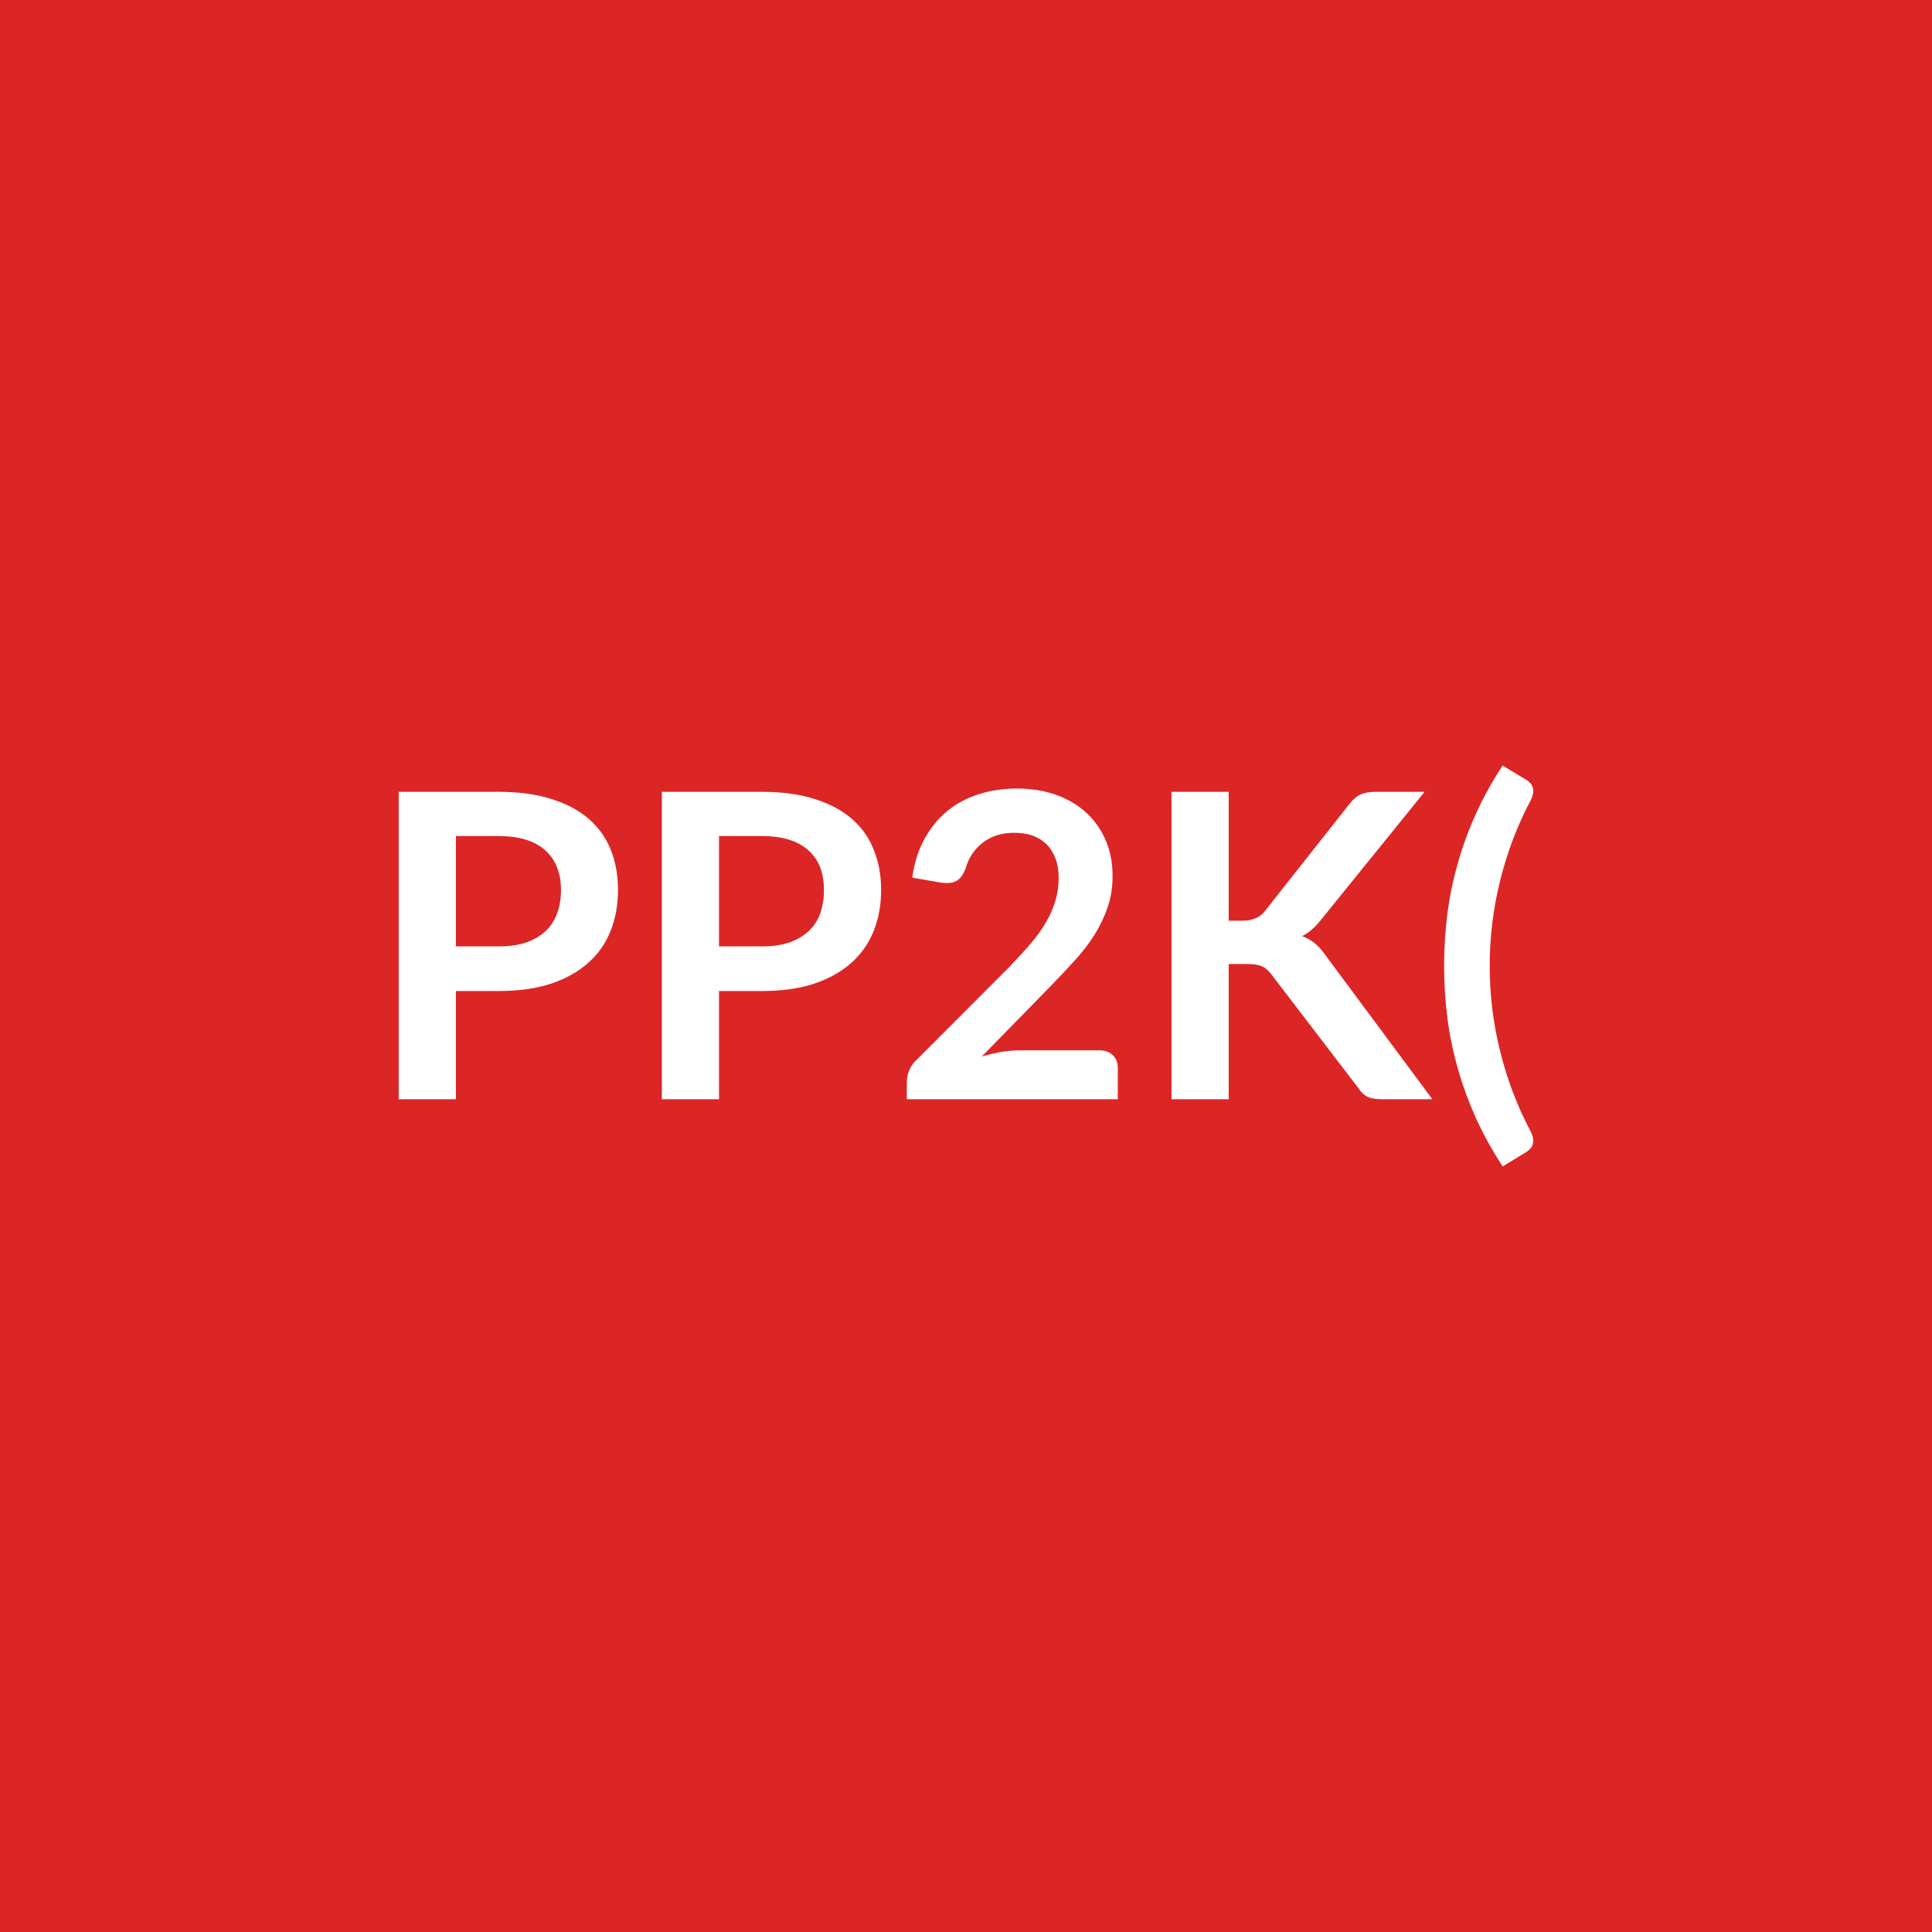
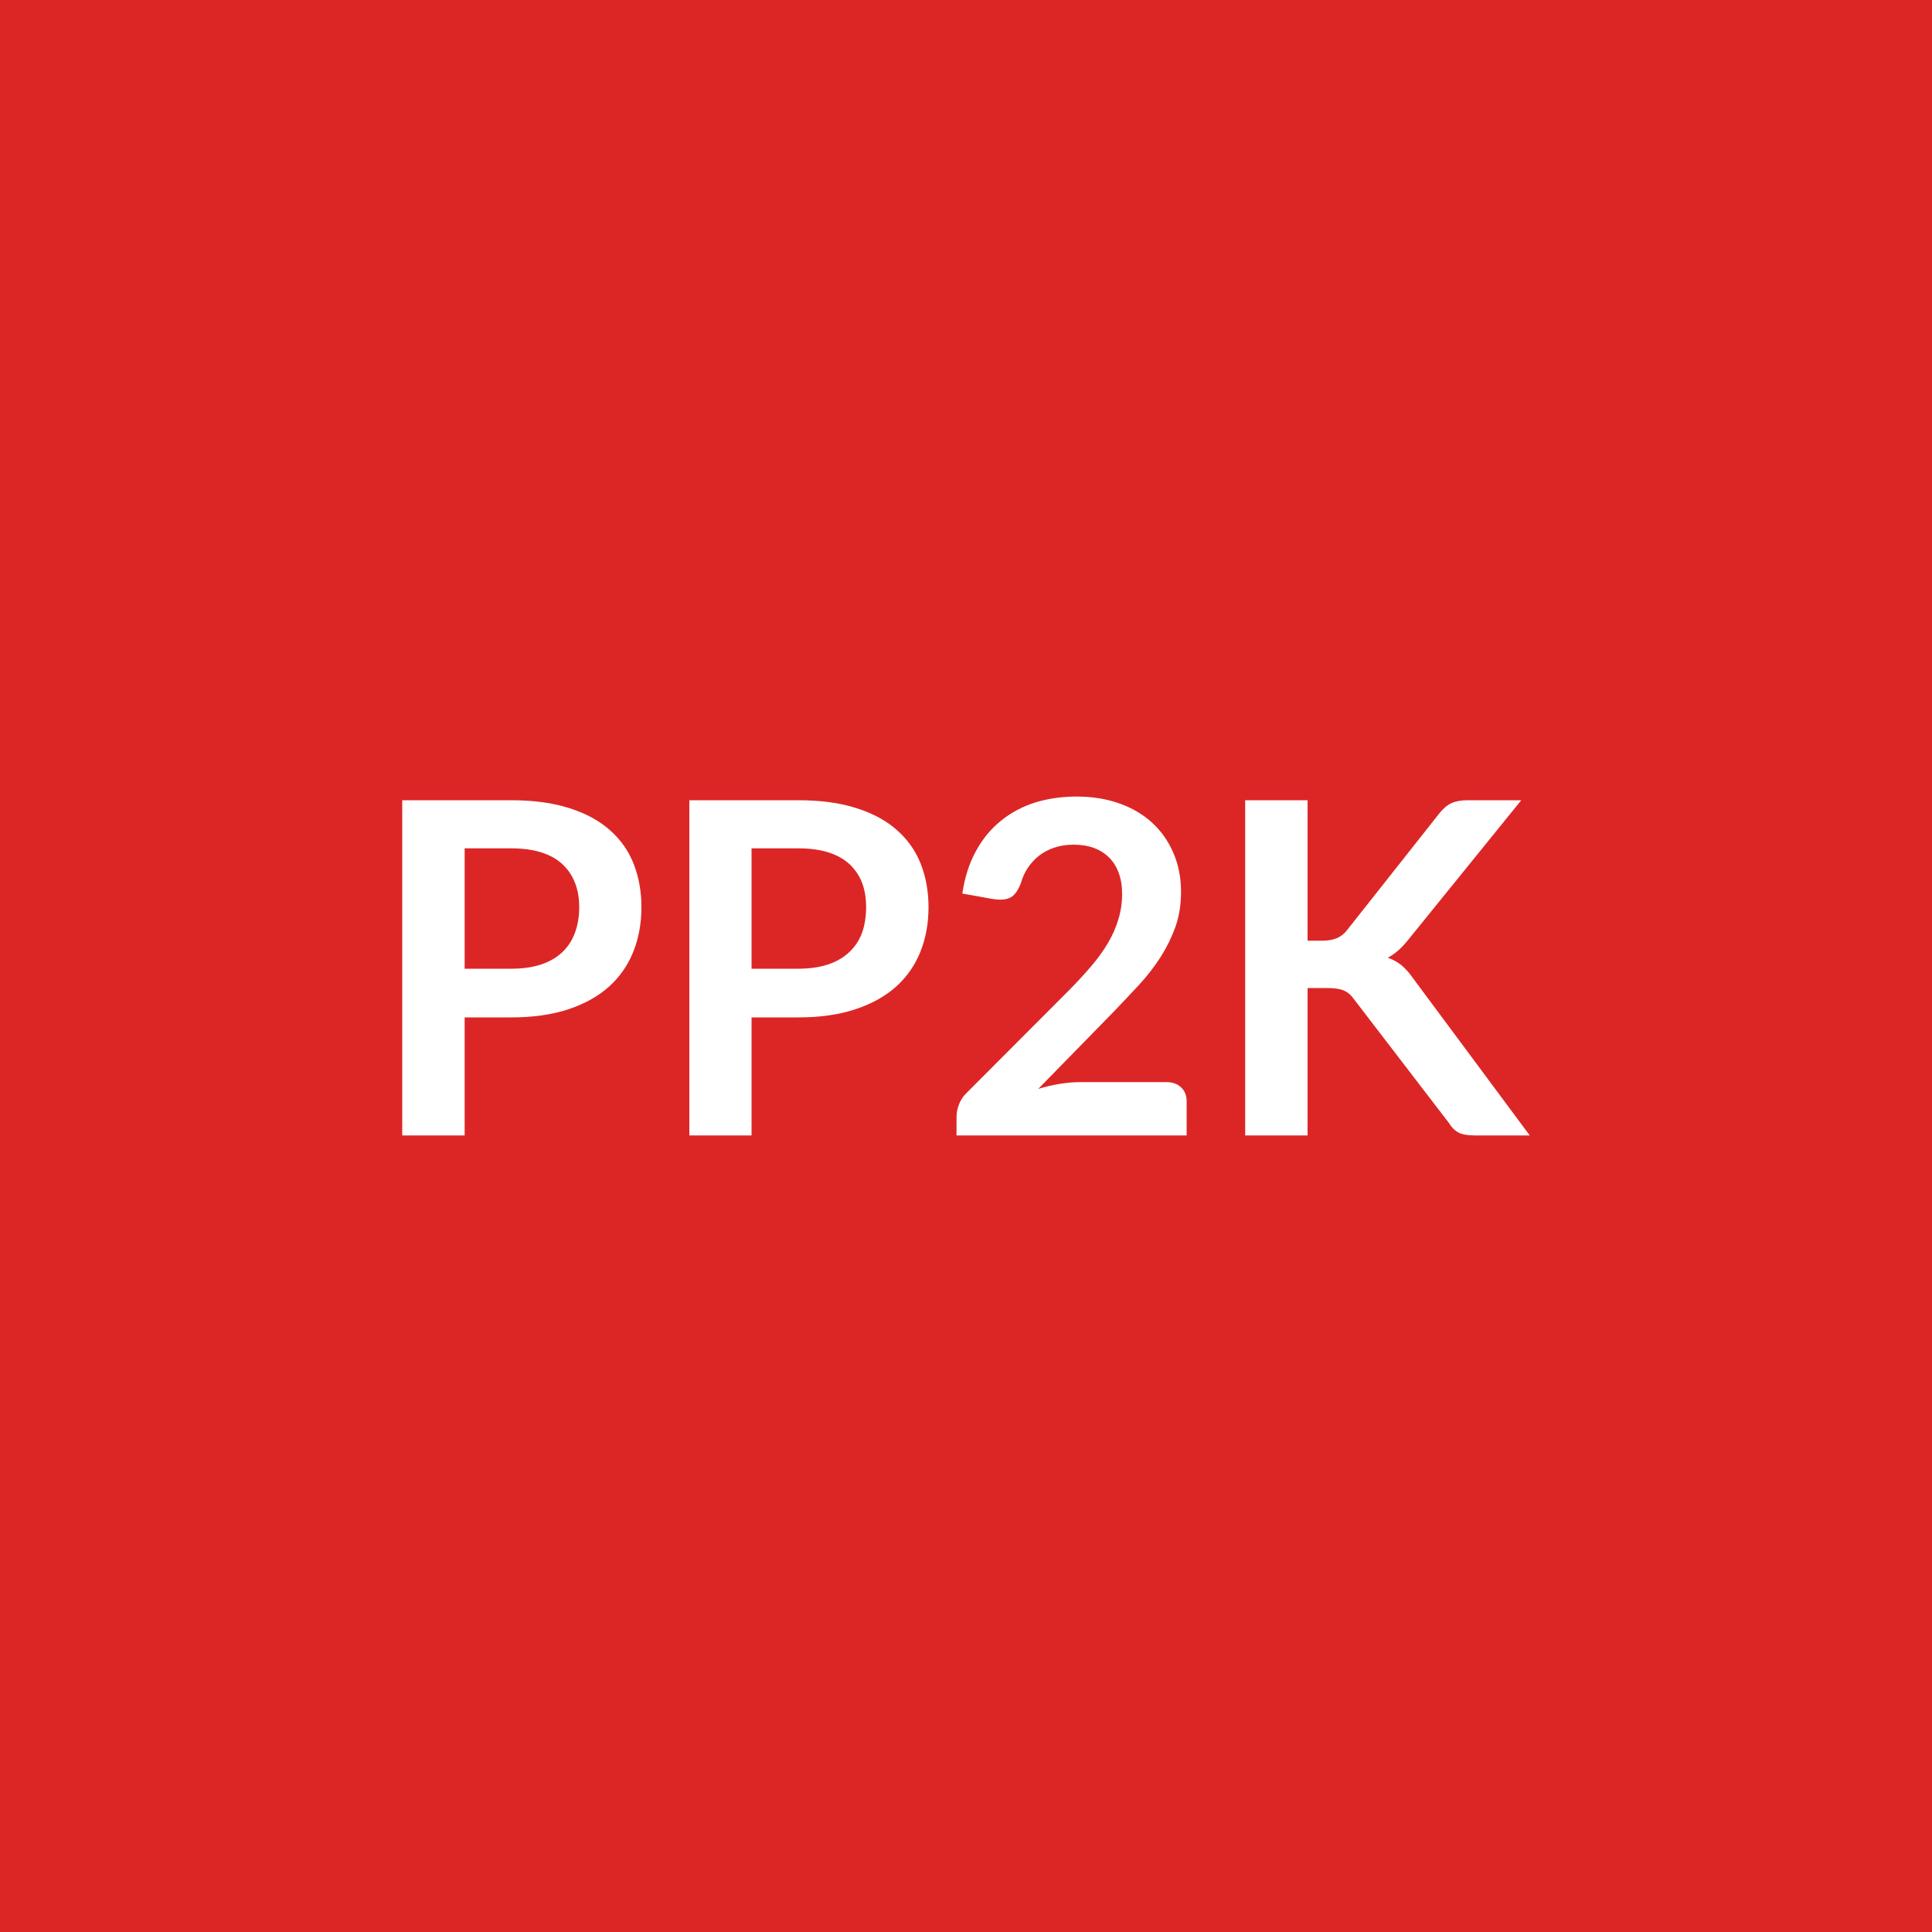
<svg xmlns="http://www.w3.org/2000/svg" width="100" height="100" viewBox="0 0 100 100">
  <rect width="100%" height="100%" fill="#dc2626" />
-   <path fill="#ffffff" d="M23.597 48.985h2.21q.82 0 1.42-.2.61-.21 1.01-.59.4-.37.6-.92.2-.54.2-1.21 0-.64-.2-1.16t-.6-.88q-.39-.36-1-.56-.6-.19-1.43-.19h-2.21zm-2.96-8h5.17q1.6 0 2.76.38 1.17.37 1.93 1.04t1.13 1.61q.36.93.36 2.05 0 1.15-.38 2.11-.38.97-1.16 1.66-.77.69-1.93 1.08-1.16.38-2.71.38h-2.21v5.6h-2.96zm16.58 8h2.21q.81 0 1.42-.2.6-.21 1.01-.59.4-.37.6-.92.19-.54.19-1.21 0-.64-.19-1.16-.2-.52-.6-.88-.39-.36-1-.56-.6-.19-1.43-.19h-2.21zm-2.96-8h5.17q1.6 0 2.76.38 1.17.37 1.93 1.04t1.12 1.61q.37.93.37 2.05 0 1.15-.38 2.11-.39.97-1.16 1.66t-1.93 1.08q-1.16.38-2.71.38h-2.21v5.6h-2.96zm18.56 13.38h4.08q.44 0 .7.25t.26.65v1.63h-10.92v-.9q0-.28.12-.58.11-.3.37-.54l4.83-4.84q.6-.62 1.08-1.18t.8-1.11.49-1.12q.17-.56.17-1.19 0-.57-.17-1.01-.16-.43-.46-.73-.31-.3-.73-.45-.42-.14-.95-.14-.49 0-.9.13-.41.14-.73.39t-.54.58-.33.72q-.19.51-.48.67-.3.17-.86.08l-1.43-.25q.16-1.15.64-2.01.47-.86 1.18-1.44t1.63-.87 1.97-.29q1.1 0 2.01.32.92.33 1.57.92.65.6 1.01 1.43.36.84.36 1.86 0 .88-.26 1.63t-.69 1.43-1.02 1.32q-.58.64-1.22 1.3l-3.58 3.66q.51-.15 1.02-.24.52-.08.98-.08m10.78-13.38v6.67h.69q.42 0 .69-.12.28-.11.48-.36l4.39-5.56q.27-.35.57-.49.31-.14.77-.14h2.55l-5.36 6.62q-.47.6-.98.85.37.14.66.37.29.24.55.62l5.53 7.45h-2.61q-.53 0-.79-.15t-.43-.43l-4.5-5.88q-.21-.29-.49-.42-.27-.12-.79-.12h-.93v7h-2.96v-15.91zm13.51 9.01q0 2.27.55 4.46t1.57 4.11q.11.22.13.39.01.17-.03.3-.05.13-.14.22t-.2.16l-1.21.74q-.82-1.26-1.39-2.52-.57-1.27-.93-2.55-.37-1.29-.54-2.61t-.17-2.7q0-1.37.17-2.7.17-1.32.54-2.61.36-1.29.93-2.55t1.39-2.51l1.21.73q.11.06.2.16.09.09.14.22.04.12.03.29-.02.17-.13.4-1.02 1.92-1.57 4.11-.55 2.2-.55 4.46" />
+   <path fill="#ffffff" d="M24.05 50.14h2.41q.89 0 1.55-.22t1.1-.64q.43-.41.65-1 .22-.6.22-1.33 0-.7-.22-1.26t-.65-.96-1.09-.61-1.56-.21h-2.41zm-3.23-8.72h5.64q1.74 0 3.01.41 1.27.4 2.1 1.14.83.73 1.23 1.75t.4 2.23q0 1.26-.42 2.31t-1.26 1.81q-.84.75-2.1 1.17-1.27.42-2.96.42h-2.41v6.11h-3.23zm18.08 8.72h2.42q.88 0 1.54-.22t1.1-.64q.44-.41.66-1 .21-.6.21-1.33 0-.7-.21-1.26-.22-.56-.65-.96t-1.09-.61-1.56-.21H38.9zm-3.22-8.72h5.64q1.74 0 3.01.41 1.27.4 2.1 1.14.83.73 1.23 1.75t.4 2.23q0 1.26-.42 2.31t-1.26 1.81q-.84.75-2.11 1.17-1.26.42-2.95.42H38.9v6.11h-3.22zm20.24 14.59h4.45q.48 0 .76.27.29.27.29.71v1.78H49.51v-.98q0-.3.13-.63.12-.33.4-.6l5.27-5.28q.66-.67 1.18-1.28t.87-1.21.53-1.22q.19-.62.19-1.3 0-.63-.18-1.1-.18-.48-.51-.8t-.79-.49q-.46-.16-1.04-.16-.53 0-.98.15t-.8.42q-.34.27-.58.63t-.36.79q-.21.56-.53.74-.33.18-.94.08l-1.56-.28q.18-1.24.7-2.19.51-.94 1.29-1.57.77-.63 1.77-.95 1.01-.31 2.16-.31 1.2 0 2.19.35 1 .35 1.71 1t1.1 1.56q.4.91.4 2.03 0 .96-.28 1.78-.29.81-.76 1.56-.47.74-1.11 1.44-.64.69-1.33 1.41l-3.91 4q.56-.17 1.12-.26t1.06-.09m11.76-14.59v7.27h.76q.45 0 .75-.13.3-.12.52-.4l4.79-6.06q.3-.38.63-.53t.83-.15h2.78l-5.84 7.21q-.52.66-1.07.94.4.14.72.4.31.26.6.68l6.03 8.12h-2.85q-.57 0-.86-.16-.28-.16-.47-.48l-4.91-6.4q-.23-.33-.53-.46t-.86-.13h-1.02v7.63h-3.23V41.42z" />
</svg>
